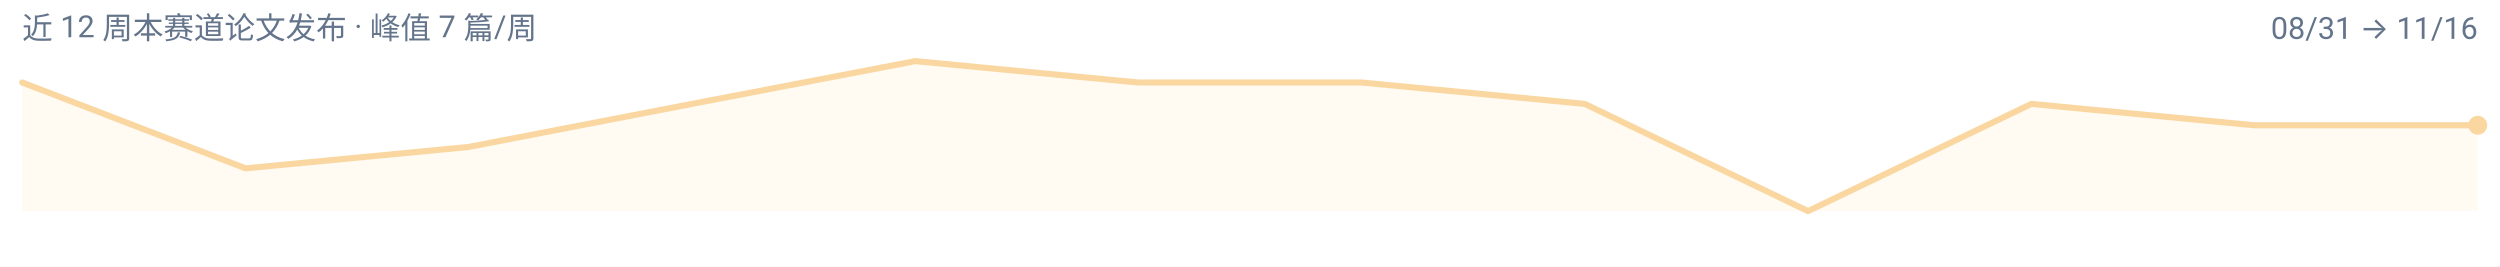
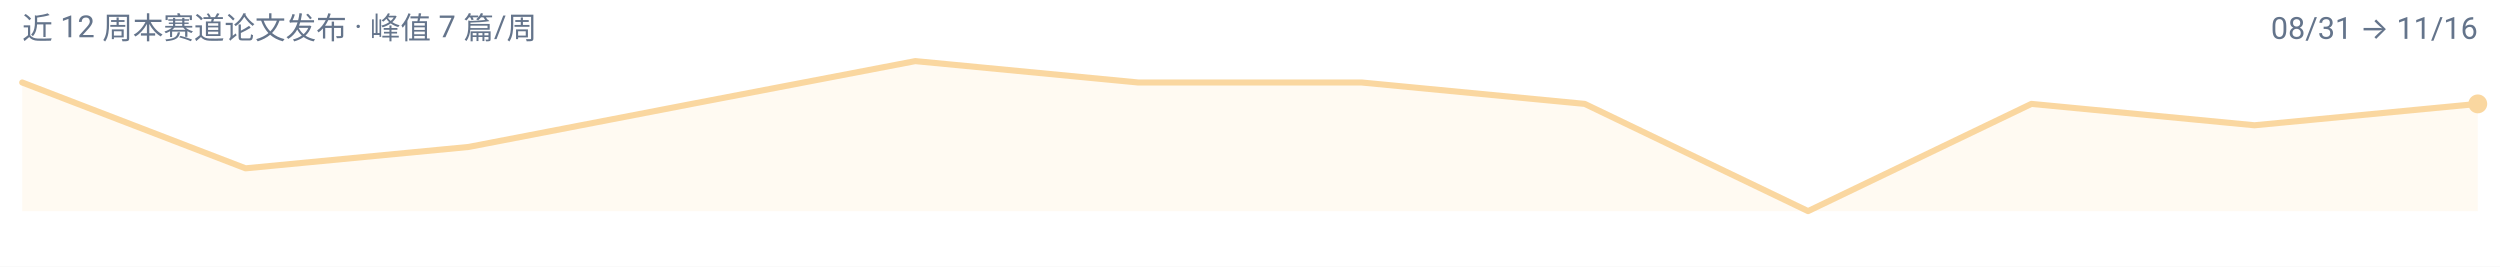
<svg xmlns="http://www.w3.org/2000/svg" width="900" height="96" viewBox="0 0 900 96" role="img" aria-label="pretraining 周度趋势">
  <rect width="900" height="96" fill="#FFFFFF" />
  <g font-family="-apple-system, BlinkMacSystemFont, 'Segoe UI', 'Noto Sans SC', 'PingFang SC', 'Microsoft YaHei', Roboto, sans-serif">
-     <path d="M 8.0,76.0 L 8.0,29.7 L 88.4,60.6 L 168.7,52.9 L 249.1,37.4 L 329.5,22.0 L 409.8,29.7 L 490.2,29.7 L 570.5,37.4 L 650.9,76.0 L 731.3,37.4 L 811.6,45.1 L 892.0,45.1 L 892.0,76.0 Z" fill="#FAD7A0" fill-opacity="0.14" />
-     <path d="M 8.0,29.7 L 88.4,60.6 L 168.7,52.9 L 249.1,37.4 L 329.5,22.0 L 409.8,29.7 L 490.2,29.7 L 570.5,37.4 L 650.9,76.0 L 731.3,37.4 L 811.6,45.1 L 892.0,45.1" fill="none" stroke="#FAD7A0" stroke-width="2.2" stroke-linejoin="round" stroke-linecap="round" />
-     <circle cx="892.0" cy="45.1" r="3.4" fill="#FAD7A0" />
+     <path d="M 8.0,76.0 L 8.0,29.7 L 88.4,60.6 L 168.7,52.9 L 249.1,37.4 L 329.5,22.0 L 409.8,29.7 L 490.2,29.7 L 570.5,37.4 L 650.9,76.0 L 731.3,37.4 L 811.6,45.1 L 892.0,37.4 L 892.0,76.0 Z" fill="#FAD7A0" fill-opacity="0.14" />
+     <path d="M 8.0,29.7 L 88.4,60.6 L 168.7,52.9 L 249.1,37.4 L 329.5,22.0 L 409.8,29.7 L 490.2,29.7 L 570.5,37.4 L 650.9,76.0 L 731.3,37.4 L 811.6,45.1 L 892.0,37.4" fill="none" stroke="#FAD7A0" stroke-width="2.2" stroke-linejoin="round" stroke-linecap="round" />
+     <circle cx="892.0" cy="37.4" r="3.4" fill="#FAD7A0" />
    <text x="8" y="14" font-size="11" fill="#64748B">近 12 周本赛道论文发布 · 峰值 7 篇/周</text>
    <text x="892" y="14" font-size="11" text-anchor="end" fill="#64748B">08/31 → 11/16</text>
  </g>
</svg>
